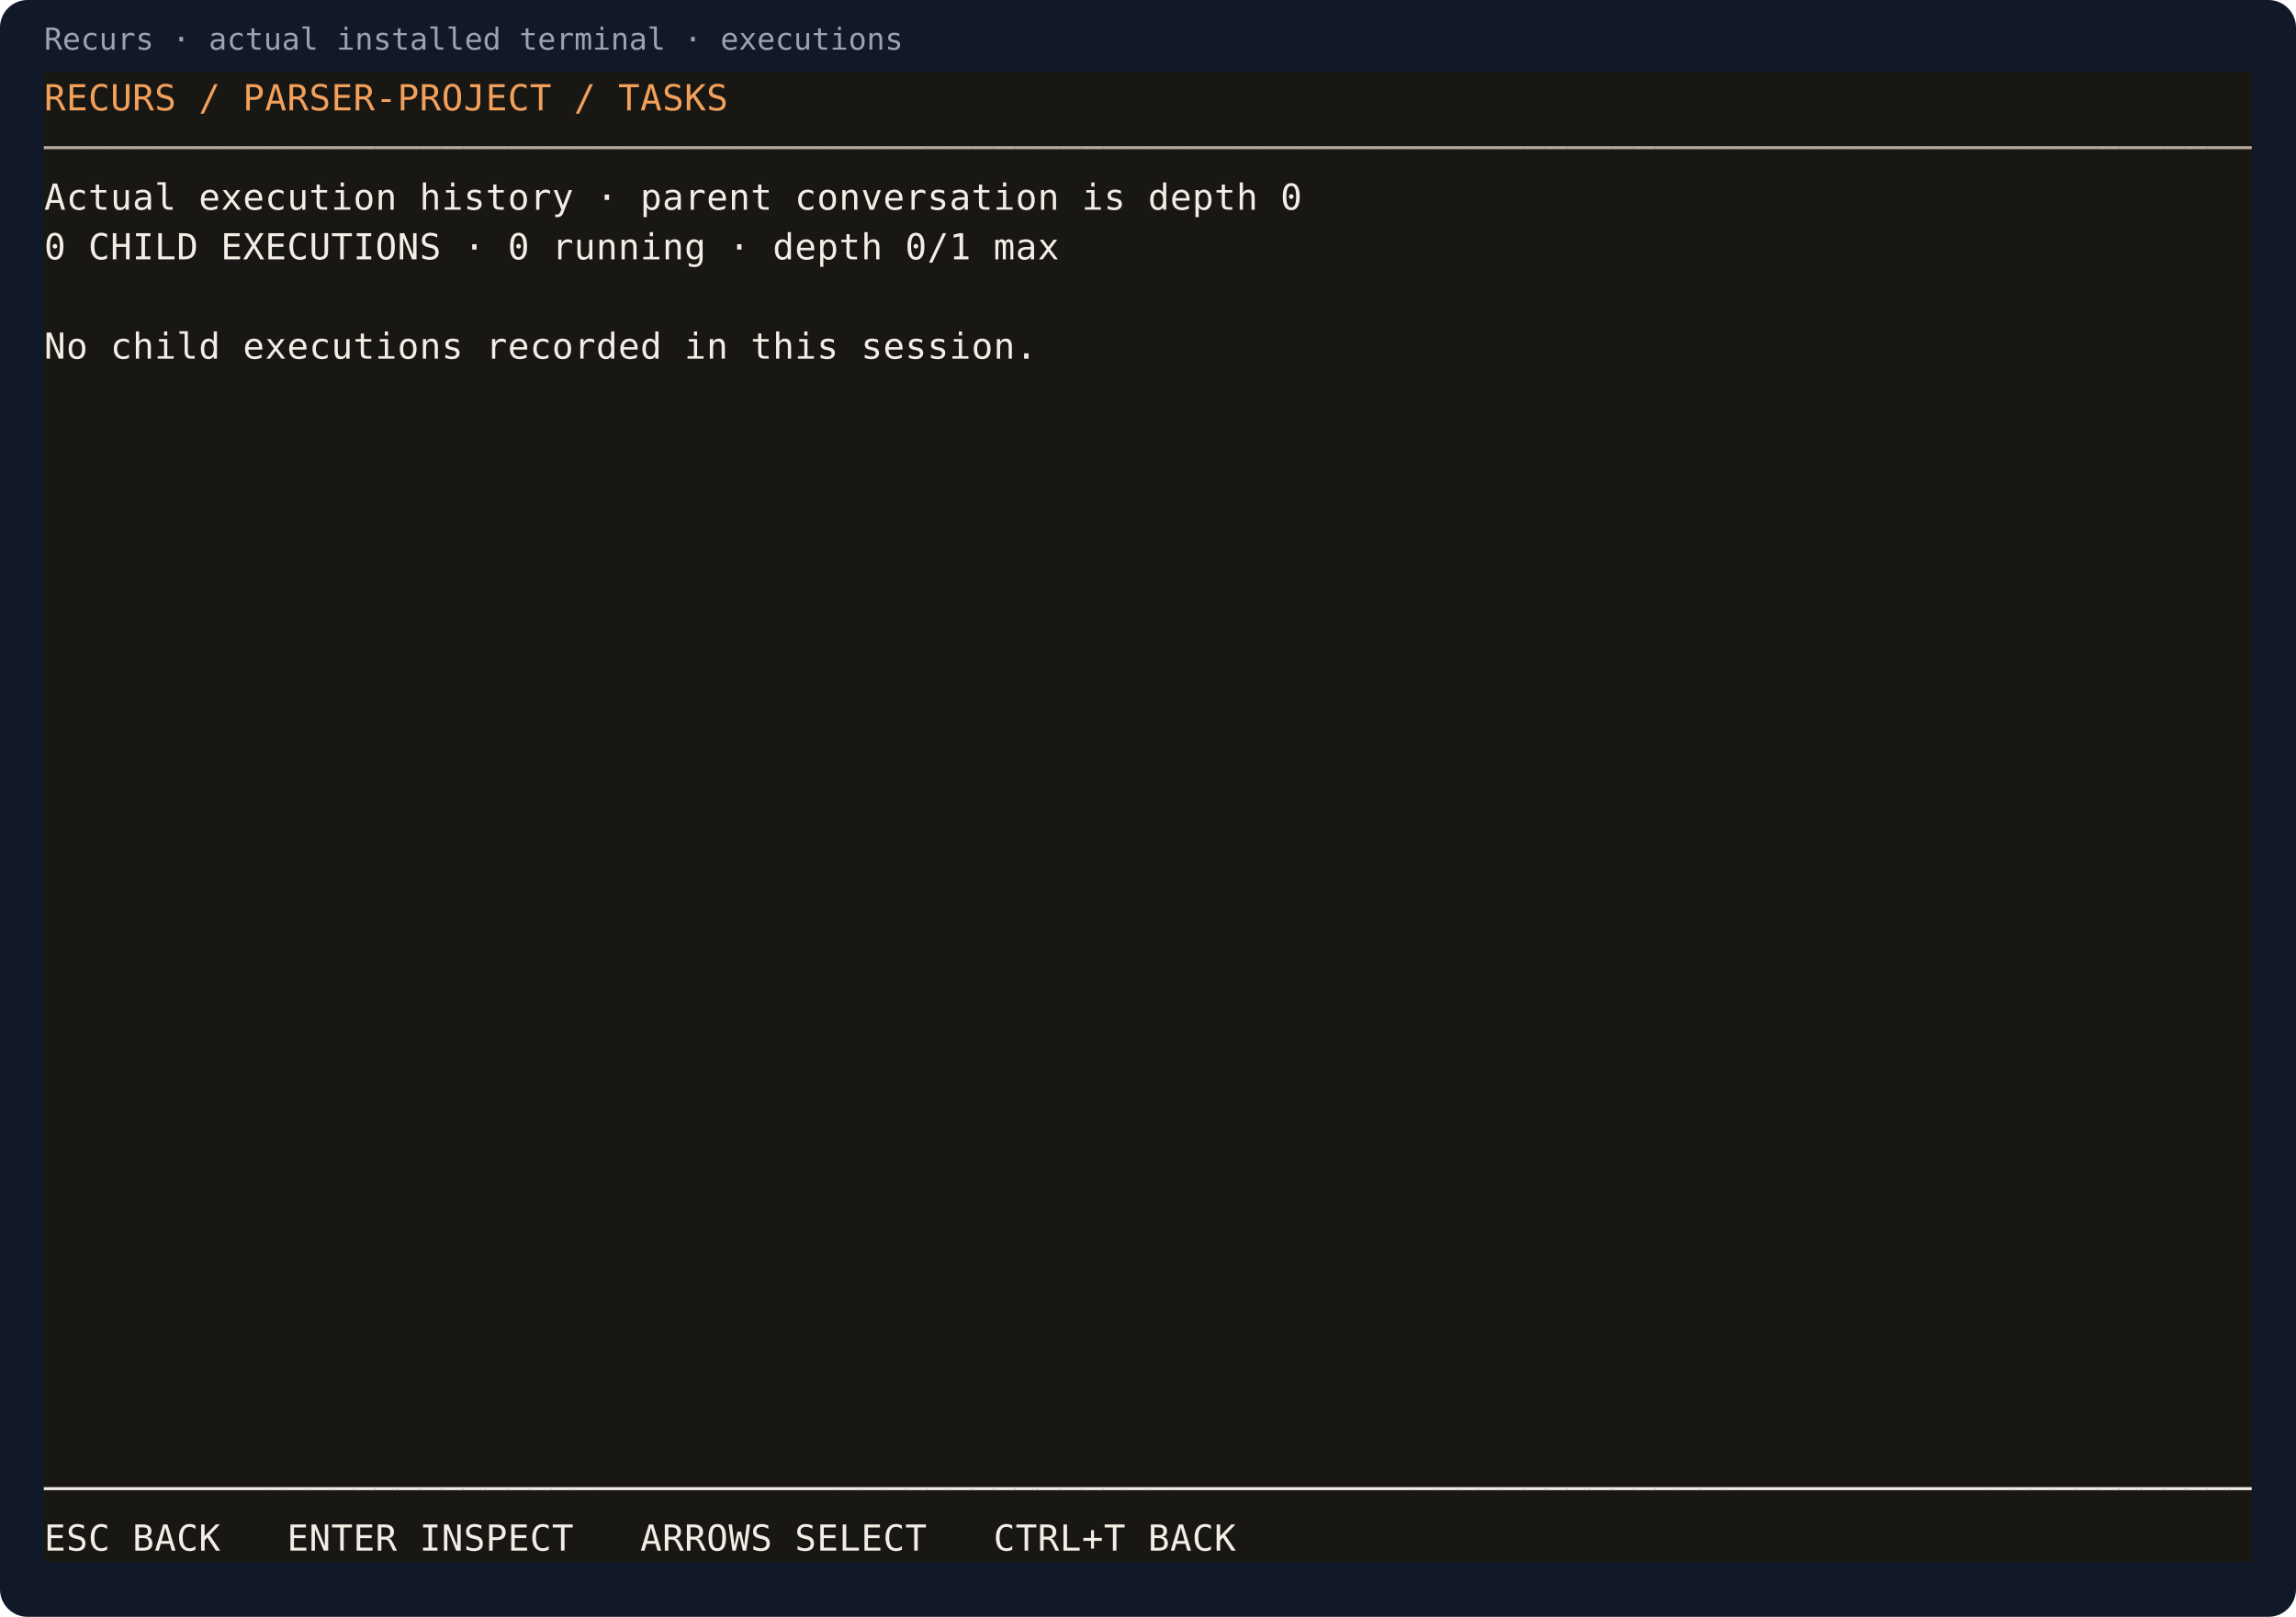
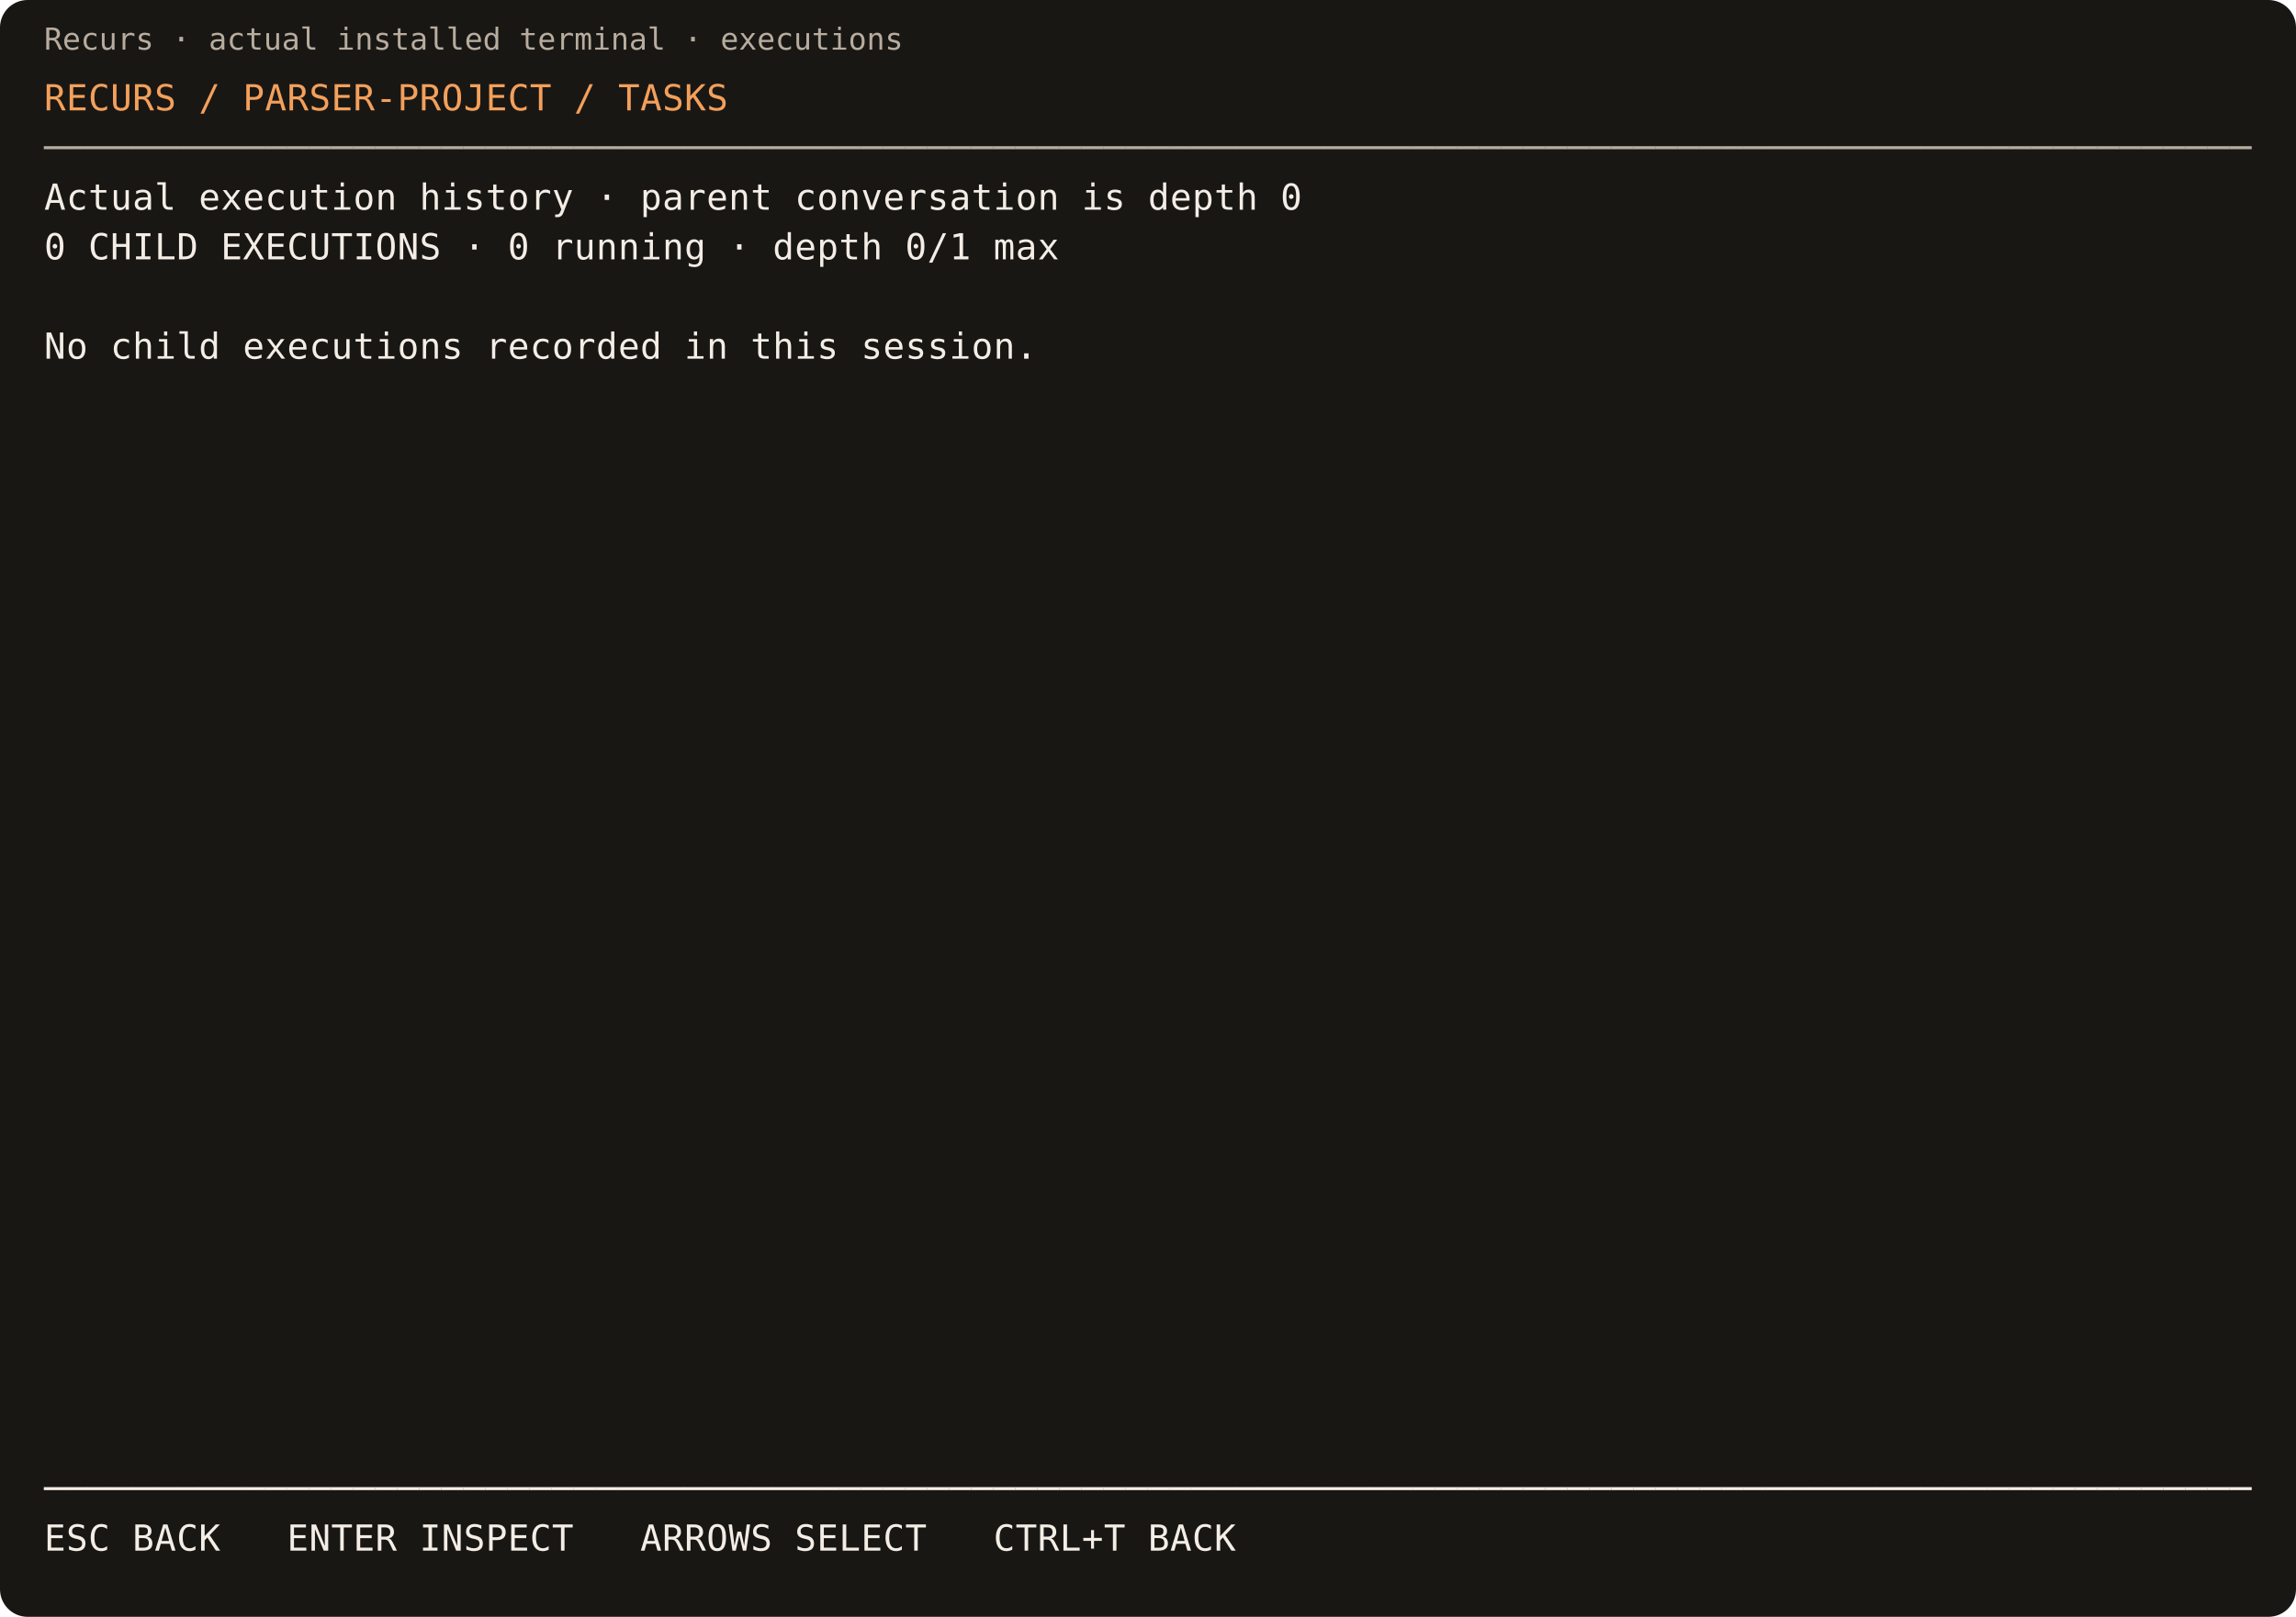
- <svg xmlns="http://www.w3.org/2000/svg" width="832" height="586">
-   <rect width="832" height="586" rx="10" fill="#111827" />
-   <text x="16" y="18" fill="#9ca3af" font-family="monospace" font-size="11">Recurs · actual installed terminal · executions</text>
+ <svg xmlns="http://www.w3.org/2000/svg" width="832" height="586" viewBox="0 0 832 586" role="img" aria-label="Recurs terminal: executions">
+   <rect width="832" height="586" rx="10" fill="#191714" />
+   <text x="16" y="18" fill="#b7ac9e" font-family="monospace" font-size="11">Recurs · actual installed terminal · executions</text>
  <g shape-rendering="crispEdges">
    <rect x="16" y="26" width="800" height="18" fill="#191714" />
    <rect x="16" y="44" width="800" height="18" fill="#191714" />
    <rect x="16" y="62" width="800" height="18" fill="#191714" />
    <rect x="16" y="80" width="800" height="18" fill="#191714" />
    <rect x="16" y="98" width="800" height="18" fill="#191714" />
    <rect x="16" y="116" width="800" height="18" fill="#191714" />
    <rect x="16" y="134" width="800" height="18" fill="#191714" />
    <rect x="16" y="152" width="800" height="18" fill="#191714" />
    <rect x="16" y="170" width="800" height="18" fill="#191714" />
    <rect x="16" y="188" width="800" height="18" fill="#191714" />
    <rect x="16" y="206" width="800" height="18" fill="#191714" />
    <rect x="16" y="224" width="800" height="18" fill="#191714" />
    <rect x="16" y="242" width="800" height="18" fill="#191714" />
    <rect x="16" y="260" width="800" height="18" fill="#191714" />
    <rect x="16" y="278" width="800" height="18" fill="#191714" />
    <rect x="16" y="296" width="800" height="18" fill="#191714" />
    <rect x="16" y="314" width="800" height="18" fill="#191714" />
    <rect x="16" y="332" width="800" height="18" fill="#191714" />
    <rect x="16" y="350" width="800" height="18" fill="#191714" />
    <rect x="16" y="368" width="800" height="18" fill="#191714" />
    <rect x="16" y="386" width="800" height="18" fill="#191714" />
    <rect x="16" y="404" width="800" height="18" fill="#191714" />
    <rect x="16" y="422" width="800" height="18" fill="#191714" />
    <rect x="16" y="440" width="800" height="18" fill="#191714" />
    <rect x="16" y="458" width="800" height="18" fill="#191714" />
    <rect x="16" y="476" width="800" height="18" fill="#191714" />
    <rect x="16" y="494" width="800" height="18" fill="#191714" />
    <rect x="16" y="512" width="800" height="18" fill="#191714" />
    <rect x="16" y="530" width="800" height="18" fill="#191714" />
    <rect x="16" y="548" width="800" height="18" fill="#191714" />
  </g>
  <g font-family="monospace" font-size="13">
    <text x="16" y="40" fill="#f3a05b">R</text>
    <text x="24" y="40" fill="#f3a05b">E</text>
    <text x="32" y="40" fill="#f3a05b">C</text>
    <text x="40" y="40" fill="#f3a05b">U</text>
    <text x="48" y="40" fill="#f3a05b">R</text>
    <text x="56" y="40" fill="#f3a05b">S</text>
    <text x="72" y="40" fill="#f3a05b">/</text>
    <text x="88" y="40" fill="#f3a05b">P</text>
    <text x="96" y="40" fill="#f3a05b">A</text>
    <text x="104" y="40" fill="#f3a05b">R</text>
    <text x="112" y="40" fill="#f3a05b">S</text>
    <text x="120" y="40" fill="#f3a05b">E</text>
    <text x="128" y="40" fill="#f3a05b">R</text>
    <text x="136" y="40" fill="#f3a05b">-</text>
    <text x="144" y="40" fill="#f3a05b">P</text>
    <text x="152" y="40" fill="#f3a05b">R</text>
    <text x="160" y="40" fill="#f3a05b">O</text>
    <text x="168" y="40" fill="#f3a05b">J</text>
    <text x="176" y="40" fill="#f3a05b">E</text>
    <text x="184" y="40" fill="#f3a05b">C</text>
    <text x="192" y="40" fill="#f3a05b">T</text>
    <text x="208" y="40" fill="#f3a05b">/</text>
    <text x="224" y="40" fill="#f3a05b">T</text>
    <text x="232" y="40" fill="#f3a05b">A</text>
    <text x="240" y="40" fill="#f3a05b">S</text>
    <text x="248" y="40" fill="#f3a05b">K</text>
    <text x="256" y="40" fill="#f3a05b">S</text>
    <text x="16" y="58" fill="#b7ac9e">─</text>
    <text x="24" y="58" fill="#b7ac9e">─</text>
    <text x="32" y="58" fill="#b7ac9e">─</text>
    <text x="40" y="58" fill="#b7ac9e">─</text>
    <text x="48" y="58" fill="#b7ac9e">─</text>
    <text x="56" y="58" fill="#b7ac9e">─</text>
    <text x="64" y="58" fill="#b7ac9e">─</text>
    <text x="72" y="58" fill="#b7ac9e">─</text>
    <text x="80" y="58" fill="#b7ac9e">─</text>
    <text x="88" y="58" fill="#b7ac9e">─</text>
    <text x="96" y="58" fill="#b7ac9e">─</text>
    <text x="104" y="58" fill="#b7ac9e">─</text>
    <text x="112" y="58" fill="#b7ac9e">─</text>
    <text x="120" y="58" fill="#b7ac9e">─</text>
    <text x="128" y="58" fill="#b7ac9e">─</text>
    <text x="136" y="58" fill="#b7ac9e">─</text>
    <text x="144" y="58" fill="#b7ac9e">─</text>
    <text x="152" y="58" fill="#b7ac9e">─</text>
    <text x="160" y="58" fill="#b7ac9e">─</text>
    <text x="168" y="58" fill="#b7ac9e">─</text>
    <text x="176" y="58" fill="#b7ac9e">─</text>
    <text x="184" y="58" fill="#b7ac9e">─</text>
    <text x="192" y="58" fill="#b7ac9e">─</text>
    <text x="200" y="58" fill="#b7ac9e">─</text>
    <text x="208" y="58" fill="#b7ac9e">─</text>
    <text x="216" y="58" fill="#b7ac9e">─</text>
    <text x="224" y="58" fill="#b7ac9e">─</text>
    <text x="232" y="58" fill="#b7ac9e">─</text>
    <text x="240" y="58" fill="#b7ac9e">─</text>
    <text x="248" y="58" fill="#b7ac9e">─</text>
    <text x="256" y="58" fill="#b7ac9e">─</text>
    <text x="264" y="58" fill="#b7ac9e">─</text>
    <text x="272" y="58" fill="#b7ac9e">─</text>
    <text x="280" y="58" fill="#b7ac9e">─</text>
    <text x="288" y="58" fill="#b7ac9e">─</text>
    <text x="296" y="58" fill="#b7ac9e">─</text>
    <text x="304" y="58" fill="#b7ac9e">─</text>
    <text x="312" y="58" fill="#b7ac9e">─</text>
    <text x="320" y="58" fill="#b7ac9e">─</text>
    <text x="328" y="58" fill="#b7ac9e">─</text>
    <text x="336" y="58" fill="#b7ac9e">─</text>
    <text x="344" y="58" fill="#b7ac9e">─</text>
    <text x="352" y="58" fill="#b7ac9e">─</text>
    <text x="360" y="58" fill="#b7ac9e">─</text>
    <text x="368" y="58" fill="#b7ac9e">─</text>
    <text x="376" y="58" fill="#b7ac9e">─</text>
    <text x="384" y="58" fill="#b7ac9e">─</text>
    <text x="392" y="58" fill="#b7ac9e">─</text>
    <text x="400" y="58" fill="#b7ac9e">─</text>
    <text x="408" y="58" fill="#b7ac9e">─</text>
    <text x="416" y="58" fill="#b7ac9e">─</text>
    <text x="424" y="58" fill="#b7ac9e">─</text>
    <text x="432" y="58" fill="#b7ac9e">─</text>
    <text x="440" y="58" fill="#b7ac9e">─</text>
    <text x="448" y="58" fill="#b7ac9e">─</text>
    <text x="456" y="58" fill="#b7ac9e">─</text>
    <text x="464" y="58" fill="#b7ac9e">─</text>
    <text x="472" y="58" fill="#b7ac9e">─</text>
    <text x="480" y="58" fill="#b7ac9e">─</text>
    <text x="488" y="58" fill="#b7ac9e">─</text>
    <text x="496" y="58" fill="#b7ac9e">─</text>
    <text x="504" y="58" fill="#b7ac9e">─</text>
    <text x="512" y="58" fill="#b7ac9e">─</text>
    <text x="520" y="58" fill="#b7ac9e">─</text>
    <text x="528" y="58" fill="#b7ac9e">─</text>
    <text x="536" y="58" fill="#b7ac9e">─</text>
    <text x="544" y="58" fill="#b7ac9e">─</text>
    <text x="552" y="58" fill="#b7ac9e">─</text>
    <text x="560" y="58" fill="#b7ac9e">─</text>
    <text x="568" y="58" fill="#b7ac9e">─</text>
    <text x="576" y="58" fill="#b7ac9e">─</text>
    <text x="584" y="58" fill="#b7ac9e">─</text>
    <text x="592" y="58" fill="#b7ac9e">─</text>
    <text x="600" y="58" fill="#b7ac9e">─</text>
    <text x="608" y="58" fill="#b7ac9e">─</text>
    <text x="616" y="58" fill="#b7ac9e">─</text>
    <text x="624" y="58" fill="#b7ac9e">─</text>
    <text x="632" y="58" fill="#b7ac9e">─</text>
    <text x="640" y="58" fill="#b7ac9e">─</text>
    <text x="648" y="58" fill="#b7ac9e">─</text>
    <text x="656" y="58" fill="#b7ac9e">─</text>
    <text x="664" y="58" fill="#b7ac9e">─</text>
    <text x="672" y="58" fill="#b7ac9e">─</text>
    <text x="680" y="58" fill="#b7ac9e">─</text>
    <text x="688" y="58" fill="#b7ac9e">─</text>
    <text x="696" y="58" fill="#b7ac9e">─</text>
    <text x="704" y="58" fill="#b7ac9e">─</text>
    <text x="712" y="58" fill="#b7ac9e">─</text>
    <text x="720" y="58" fill="#b7ac9e">─</text>
    <text x="728" y="58" fill="#b7ac9e">─</text>
    <text x="736" y="58" fill="#b7ac9e">─</text>
    <text x="744" y="58" fill="#b7ac9e">─</text>
    <text x="752" y="58" fill="#b7ac9e">─</text>
    <text x="760" y="58" fill="#b7ac9e">─</text>
    <text x="768" y="58" fill="#b7ac9e">─</text>
    <text x="776" y="58" fill="#b7ac9e">─</text>
    <text x="784" y="58" fill="#b7ac9e">─</text>
    <text x="792" y="58" fill="#b7ac9e">─</text>
    <text x="800" y="58" fill="#b7ac9e">─</text>
    <text x="808" y="58" fill="#b7ac9e">─</text>
    <text x="16" y="76" fill="#f3ede5">A</text>
    <text x="24" y="76" fill="#f3ede5">c</text>
    <text x="32" y="76" fill="#f3ede5">t</text>
    <text x="40" y="76" fill="#f3ede5">u</text>
    <text x="48" y="76" fill="#f3ede5">a</text>
    <text x="56" y="76" fill="#f3ede5">l</text>
    <text x="72" y="76" fill="#f3ede5">e</text>
    <text x="80" y="76" fill="#f3ede5">x</text>
    <text x="88" y="76" fill="#f3ede5">e</text>
    <text x="96" y="76" fill="#f3ede5">c</text>
    <text x="104" y="76" fill="#f3ede5">u</text>
    <text x="112" y="76" fill="#f3ede5">t</text>
    <text x="120" y="76" fill="#f3ede5">i</text>
    <text x="128" y="76" fill="#f3ede5">o</text>
    <text x="136" y="76" fill="#f3ede5">n</text>
    <text x="152" y="76" fill="#f3ede5">h</text>
    <text x="160" y="76" fill="#f3ede5">i</text>
    <text x="168" y="76" fill="#f3ede5">s</text>
    <text x="176" y="76" fill="#f3ede5">t</text>
    <text x="184" y="76" fill="#f3ede5">o</text>
    <text x="192" y="76" fill="#f3ede5">r</text>
    <text x="200" y="76" fill="#f3ede5">y</text>
    <text x="216" y="76" fill="#f3ede5">·</text>
    <text x="232" y="76" fill="#f3ede5">p</text>
    <text x="240" y="76" fill="#f3ede5">a</text>
    <text x="248" y="76" fill="#f3ede5">r</text>
    <text x="256" y="76" fill="#f3ede5">e</text>
    <text x="264" y="76" fill="#f3ede5">n</text>
    <text x="272" y="76" fill="#f3ede5">t</text>
    <text x="288" y="76" fill="#f3ede5">c</text>
    <text x="296" y="76" fill="#f3ede5">o</text>
    <text x="304" y="76" fill="#f3ede5">n</text>
    <text x="312" y="76" fill="#f3ede5">v</text>
    <text x="320" y="76" fill="#f3ede5">e</text>
    <text x="328" y="76" fill="#f3ede5">r</text>
    <text x="336" y="76" fill="#f3ede5">s</text>
    <text x="344" y="76" fill="#f3ede5">a</text>
    <text x="352" y="76" fill="#f3ede5">t</text>
    <text x="360" y="76" fill="#f3ede5">i</text>
    <text x="368" y="76" fill="#f3ede5">o</text>
    <text x="376" y="76" fill="#f3ede5">n</text>
    <text x="392" y="76" fill="#f3ede5">i</text>
    <text x="400" y="76" fill="#f3ede5">s</text>
    <text x="416" y="76" fill="#f3ede5">d</text>
    <text x="424" y="76" fill="#f3ede5">e</text>
    <text x="432" y="76" fill="#f3ede5">p</text>
    <text x="440" y="76" fill="#f3ede5">t</text>
    <text x="448" y="76" fill="#f3ede5">h</text>
    <text x="464" y="76" fill="#f3ede5">0</text>
    <text x="16" y="94" fill="#f3ede5">0</text>
    <text x="32" y="94" fill="#f3ede5">C</text>
    <text x="40" y="94" fill="#f3ede5">H</text>
    <text x="48" y="94" fill="#f3ede5">I</text>
    <text x="56" y="94" fill="#f3ede5">L</text>
    <text x="64" y="94" fill="#f3ede5">D</text>
    <text x="80" y="94" fill="#f3ede5">E</text>
    <text x="88" y="94" fill="#f3ede5">X</text>
    <text x="96" y="94" fill="#f3ede5">E</text>
    <text x="104" y="94" fill="#f3ede5">C</text>
    <text x="112" y="94" fill="#f3ede5">U</text>
    <text x="120" y="94" fill="#f3ede5">T</text>
    <text x="128" y="94" fill="#f3ede5">I</text>
    <text x="136" y="94" fill="#f3ede5">O</text>
    <text x="144" y="94" fill="#f3ede5">N</text>
    <text x="152" y="94" fill="#f3ede5">S</text>
    <text x="168" y="94" fill="#f3ede5">·</text>
    <text x="184" y="94" fill="#f3ede5">0</text>
    <text x="200" y="94" fill="#f3ede5">r</text>
    <text x="208" y="94" fill="#f3ede5">u</text>
    <text x="216" y="94" fill="#f3ede5">n</text>
    <text x="224" y="94" fill="#f3ede5">n</text>
    <text x="232" y="94" fill="#f3ede5">i</text>
    <text x="240" y="94" fill="#f3ede5">n</text>
    <text x="248" y="94" fill="#f3ede5">g</text>
    <text x="264" y="94" fill="#f3ede5">·</text>
    <text x="280" y="94" fill="#f3ede5">d</text>
    <text x="288" y="94" fill="#f3ede5">e</text>
    <text x="296" y="94" fill="#f3ede5">p</text>
    <text x="304" y="94" fill="#f3ede5">t</text>
    <text x="312" y="94" fill="#f3ede5">h</text>
    <text x="328" y="94" fill="#f3ede5">0</text>
    <text x="336" y="94" fill="#f3ede5">/</text>
    <text x="344" y="94" fill="#f3ede5">1</text>
    <text x="360" y="94" fill="#f3ede5">m</text>
    <text x="368" y="94" fill="#f3ede5">a</text>
    <text x="376" y="94" fill="#f3ede5">x</text>
    <text x="16" y="130" fill="#f3ede5">N</text>
    <text x="24" y="130" fill="#f3ede5">o</text>
    <text x="40" y="130" fill="#f3ede5">c</text>
    <text x="48" y="130" fill="#f3ede5">h</text>
    <text x="56" y="130" fill="#f3ede5">i</text>
    <text x="64" y="130" fill="#f3ede5">l</text>
    <text x="72" y="130" fill="#f3ede5">d</text>
    <text x="88" y="130" fill="#f3ede5">e</text>
    <text x="96" y="130" fill="#f3ede5">x</text>
    <text x="104" y="130" fill="#f3ede5">e</text>
    <text x="112" y="130" fill="#f3ede5">c</text>
    <text x="120" y="130" fill="#f3ede5">u</text>
    <text x="128" y="130" fill="#f3ede5">t</text>
    <text x="136" y="130" fill="#f3ede5">i</text>
    <text x="144" y="130" fill="#f3ede5">o</text>
    <text x="152" y="130" fill="#f3ede5">n</text>
    <text x="160" y="130" fill="#f3ede5">s</text>
    <text x="176" y="130" fill="#f3ede5">r</text>
    <text x="184" y="130" fill="#f3ede5">e</text>
    <text x="192" y="130" fill="#f3ede5">c</text>
    <text x="200" y="130" fill="#f3ede5">o</text>
    <text x="208" y="130" fill="#f3ede5">r</text>
    <text x="216" y="130" fill="#f3ede5">d</text>
    <text x="224" y="130" fill="#f3ede5">e</text>
    <text x="232" y="130" fill="#f3ede5">d</text>
    <text x="248" y="130" fill="#f3ede5">i</text>
    <text x="256" y="130" fill="#f3ede5">n</text>
    <text x="272" y="130" fill="#f3ede5">t</text>
    <text x="280" y="130" fill="#f3ede5">h</text>
    <text x="288" y="130" fill="#f3ede5">i</text>
    <text x="296" y="130" fill="#f3ede5">s</text>
    <text x="312" y="130" fill="#f3ede5">s</text>
    <text x="320" y="130" fill="#f3ede5">e</text>
    <text x="328" y="130" fill="#f3ede5">s</text>
    <text x="336" y="130" fill="#f3ede5">s</text>
    <text x="344" y="130" fill="#f3ede5">i</text>
    <text x="352" y="130" fill="#f3ede5">o</text>
    <text x="360" y="130" fill="#f3ede5">n</text>
    <text x="368" y="130" fill="#f3ede5">.</text>
    <text x="16" y="544" fill="#f3ede5">─</text>
    <text x="24" y="544" fill="#f3ede5">─</text>
    <text x="32" y="544" fill="#f3ede5">─</text>
    <text x="40" y="544" fill="#f3ede5">─</text>
    <text x="48" y="544" fill="#f3ede5">─</text>
    <text x="56" y="544" fill="#f3ede5">─</text>
    <text x="64" y="544" fill="#f3ede5">─</text>
    <text x="72" y="544" fill="#f3ede5">─</text>
    <text x="80" y="544" fill="#f3ede5">─</text>
    <text x="88" y="544" fill="#f3ede5">─</text>
    <text x="96" y="544" fill="#f3ede5">─</text>
    <text x="104" y="544" fill="#f3ede5">─</text>
    <text x="112" y="544" fill="#f3ede5">─</text>
    <text x="120" y="544" fill="#f3ede5">─</text>
    <text x="128" y="544" fill="#f3ede5">─</text>
    <text x="136" y="544" fill="#f3ede5">─</text>
    <text x="144" y="544" fill="#f3ede5">─</text>
    <text x="152" y="544" fill="#f3ede5">─</text>
    <text x="160" y="544" fill="#f3ede5">─</text>
    <text x="168" y="544" fill="#f3ede5">─</text>
    <text x="176" y="544" fill="#f3ede5">─</text>
    <text x="184" y="544" fill="#f3ede5">─</text>
    <text x="192" y="544" fill="#f3ede5">─</text>
    <text x="200" y="544" fill="#f3ede5">─</text>
    <text x="208" y="544" fill="#f3ede5">─</text>
    <text x="216" y="544" fill="#f3ede5">─</text>
    <text x="224" y="544" fill="#f3ede5">─</text>
    <text x="232" y="544" fill="#f3ede5">─</text>
    <text x="240" y="544" fill="#f3ede5">─</text>
    <text x="248" y="544" fill="#f3ede5">─</text>
    <text x="256" y="544" fill="#f3ede5">─</text>
    <text x="264" y="544" fill="#f3ede5">─</text>
    <text x="272" y="544" fill="#f3ede5">─</text>
    <text x="280" y="544" fill="#f3ede5">─</text>
    <text x="288" y="544" fill="#f3ede5">─</text>
    <text x="296" y="544" fill="#f3ede5">─</text>
    <text x="304" y="544" fill="#f3ede5">─</text>
    <text x="312" y="544" fill="#f3ede5">─</text>
    <text x="320" y="544" fill="#f3ede5">─</text>
    <text x="328" y="544" fill="#f3ede5">─</text>
    <text x="336" y="544" fill="#f3ede5">─</text>
    <text x="344" y="544" fill="#f3ede5">─</text>
    <text x="352" y="544" fill="#f3ede5">─</text>
    <text x="360" y="544" fill="#f3ede5">─</text>
    <text x="368" y="544" fill="#f3ede5">─</text>
    <text x="376" y="544" fill="#f3ede5">─</text>
    <text x="384" y="544" fill="#f3ede5">─</text>
    <text x="392" y="544" fill="#f3ede5">─</text>
    <text x="400" y="544" fill="#f3ede5">─</text>
    <text x="408" y="544" fill="#f3ede5">─</text>
    <text x="416" y="544" fill="#f3ede5">─</text>
    <text x="424" y="544" fill="#f3ede5">─</text>
    <text x="432" y="544" fill="#f3ede5">─</text>
    <text x="440" y="544" fill="#f3ede5">─</text>
    <text x="448" y="544" fill="#f3ede5">─</text>
    <text x="456" y="544" fill="#f3ede5">─</text>
    <text x="464" y="544" fill="#f3ede5">─</text>
    <text x="472" y="544" fill="#f3ede5">─</text>
    <text x="480" y="544" fill="#f3ede5">─</text>
    <text x="488" y="544" fill="#f3ede5">─</text>
    <text x="496" y="544" fill="#f3ede5">─</text>
    <text x="504" y="544" fill="#f3ede5">─</text>
    <text x="512" y="544" fill="#f3ede5">─</text>
    <text x="520" y="544" fill="#f3ede5">─</text>
    <text x="528" y="544" fill="#f3ede5">─</text>
    <text x="536" y="544" fill="#f3ede5">─</text>
    <text x="544" y="544" fill="#f3ede5">─</text>
    <text x="552" y="544" fill="#f3ede5">─</text>
    <text x="560" y="544" fill="#f3ede5">─</text>
    <text x="568" y="544" fill="#f3ede5">─</text>
    <text x="576" y="544" fill="#f3ede5">─</text>
    <text x="584" y="544" fill="#f3ede5">─</text>
    <text x="592" y="544" fill="#f3ede5">─</text>
    <text x="600" y="544" fill="#f3ede5">─</text>
    <text x="608" y="544" fill="#f3ede5">─</text>
    <text x="616" y="544" fill="#f3ede5">─</text>
    <text x="624" y="544" fill="#f3ede5">─</text>
    <text x="632" y="544" fill="#f3ede5">─</text>
    <text x="640" y="544" fill="#f3ede5">─</text>
    <text x="648" y="544" fill="#f3ede5">─</text>
    <text x="656" y="544" fill="#f3ede5">─</text>
    <text x="664" y="544" fill="#f3ede5">─</text>
    <text x="672" y="544" fill="#f3ede5">─</text>
    <text x="680" y="544" fill="#f3ede5">─</text>
    <text x="688" y="544" fill="#f3ede5">─</text>
    <text x="696" y="544" fill="#f3ede5">─</text>
    <text x="704" y="544" fill="#f3ede5">─</text>
    <text x="712" y="544" fill="#f3ede5">─</text>
    <text x="720" y="544" fill="#f3ede5">─</text>
    <text x="728" y="544" fill="#f3ede5">─</text>
    <text x="736" y="544" fill="#f3ede5">─</text>
    <text x="744" y="544" fill="#f3ede5">─</text>
    <text x="752" y="544" fill="#f3ede5">─</text>
    <text x="760" y="544" fill="#f3ede5">─</text>
    <text x="768" y="544" fill="#f3ede5">─</text>
    <text x="776" y="544" fill="#f3ede5">─</text>
    <text x="784" y="544" fill="#f3ede5">─</text>
    <text x="792" y="544" fill="#f3ede5">─</text>
    <text x="800" y="544" fill="#f3ede5">─</text>
    <text x="808" y="544" fill="#f3ede5">─</text>
    <text x="16" y="562" fill="#f3ede5">E</text>
    <text x="24" y="562" fill="#f3ede5">S</text>
    <text x="32" y="562" fill="#f3ede5">C</text>
    <text x="48" y="562" fill="#f3ede5">B</text>
    <text x="56" y="562" fill="#f3ede5">A</text>
    <text x="64" y="562" fill="#f3ede5">C</text>
    <text x="72" y="562" fill="#f3ede5">K</text>
    <text x="104" y="562" fill="#f3ede5">E</text>
    <text x="112" y="562" fill="#f3ede5">N</text>
    <text x="120" y="562" fill="#f3ede5">T</text>
    <text x="128" y="562" fill="#f3ede5">E</text>
    <text x="136" y="562" fill="#f3ede5">R</text>
    <text x="152" y="562" fill="#f3ede5">I</text>
    <text x="160" y="562" fill="#f3ede5">N</text>
    <text x="168" y="562" fill="#f3ede5">S</text>
    <text x="176" y="562" fill="#f3ede5">P</text>
    <text x="184" y="562" fill="#f3ede5">E</text>
    <text x="192" y="562" fill="#f3ede5">C</text>
    <text x="200" y="562" fill="#f3ede5">T</text>
    <text x="232" y="562" fill="#f3ede5">A</text>
    <text x="240" y="562" fill="#f3ede5">R</text>
    <text x="248" y="562" fill="#f3ede5">R</text>
    <text x="256" y="562" fill="#f3ede5">O</text>
    <text x="264" y="562" fill="#f3ede5">W</text>
    <text x="272" y="562" fill="#f3ede5">S</text>
    <text x="288" y="562" fill="#f3ede5">S</text>
    <text x="296" y="562" fill="#f3ede5">E</text>
    <text x="304" y="562" fill="#f3ede5">L</text>
    <text x="312" y="562" fill="#f3ede5">E</text>
    <text x="320" y="562" fill="#f3ede5">C</text>
    <text x="328" y="562" fill="#f3ede5">T</text>
    <text x="360" y="562" fill="#f3ede5">C</text>
    <text x="368" y="562" fill="#f3ede5">T</text>
    <text x="376" y="562" fill="#f3ede5">R</text>
    <text x="384" y="562" fill="#f3ede5">L</text>
    <text x="392" y="562" fill="#f3ede5">+</text>
    <text x="400" y="562" fill="#f3ede5">T</text>
    <text x="416" y="562" fill="#f3ede5">B</text>
    <text x="424" y="562" fill="#f3ede5">A</text>
    <text x="432" y="562" fill="#f3ede5">C</text>
    <text x="440" y="562" fill="#f3ede5">K</text>
  </g>
</svg>
